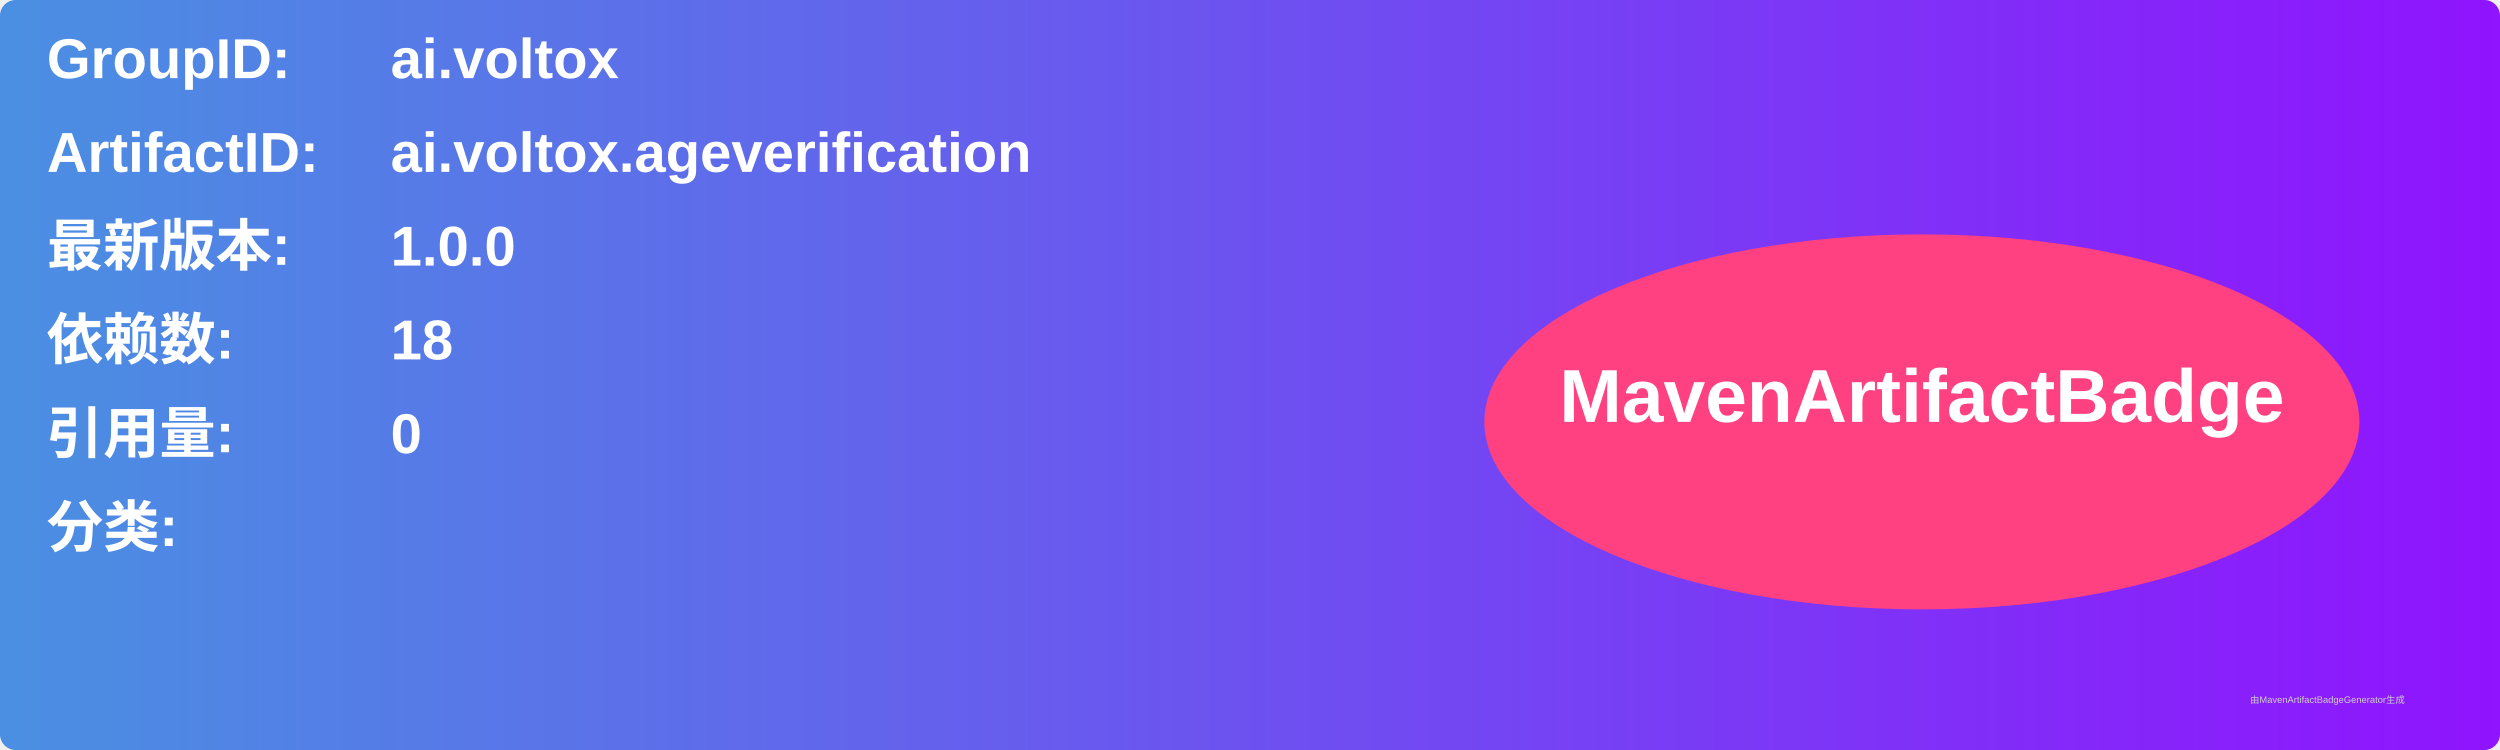
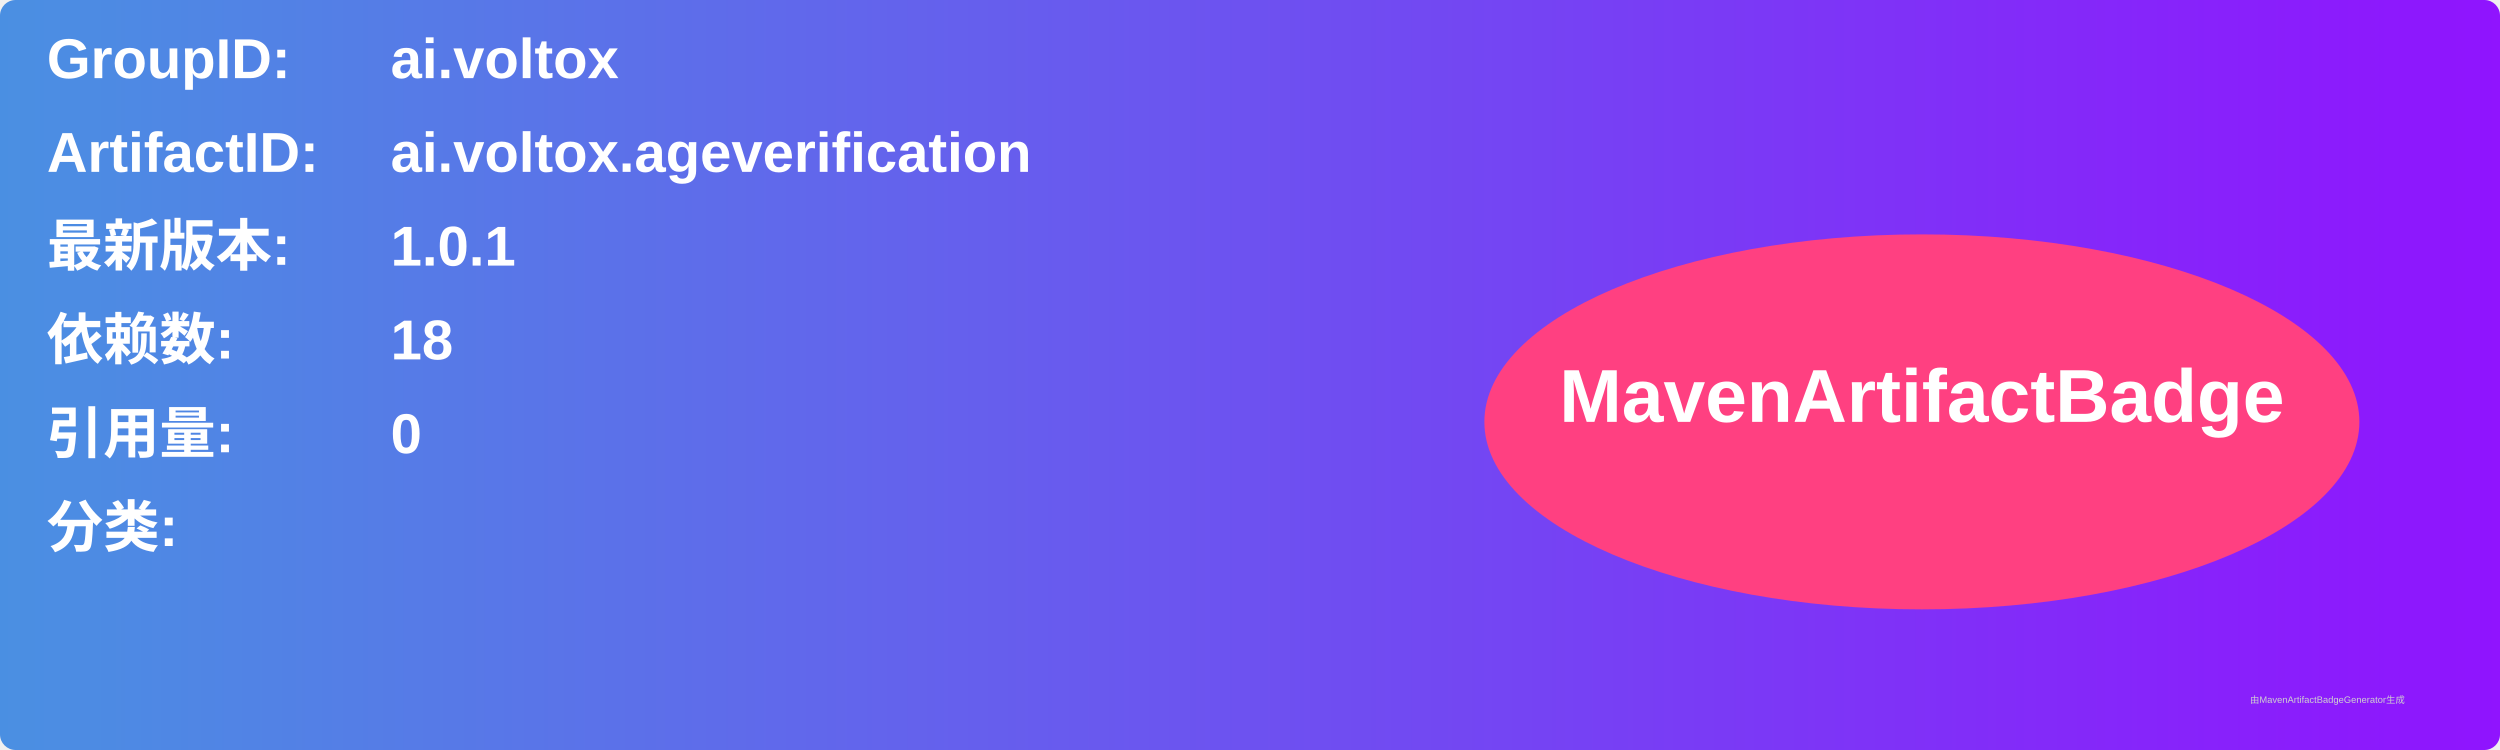
<svg xmlns="http://www.w3.org/2000/svg" width="800" height="240" viewBox="0 0 800 240">
  <linearGradient id="grad" x1="0%" y1="0%" x2="100%" y2="0%">
    <stop offset="0%" stop-color="#4a90e2" />
    <stop offset="100%" stop-color="#9013fe" />
  </linearGradient>
  <rect width="100%" height="100%" rx="5" ry="5" fill="url(#grad)" />
  <g transform="translate(15, 15)">
    <text x="0" y="10" font-family="Arial" font-size="18" fill="white" font-weight="bold" width="260">GroupID:</text>
    <text x="110" y="10" font-family="Arial" font-size="18" fill="white" font-weight="bold" width="460">ai.voltox</text>
    <text x="0" y="40" font-family="Arial" font-size="18" fill="white" font-weight="bold" width="260">ArtifactID:</text>
    <text x="110" y="40" font-family="Arial" font-size="18" fill="white" font-weight="bold" width="460">ai.voltox.ageverification</text>
    <text x="0" y="70" font-family="Arial" font-size="18" fill="white" font-weight="bold">最新版本:</text>
    <text x="110" y="70" font-family="Arial" font-size="18" fill="white" font-weight="bold">
-       <tspan font-weight="bold">1.0.0</tspan>
+       <tspan font-weight="bold">1.0.1</tspan>
    </text>
    <text x="0" y="100" font-family="Arial" font-size="18" fill="white" font-weight="bold">依赖数: </text>
    <text x="110" y="100" font-family="Arial" font-size="18" fill="white">
      <tspan font-weight="bold">18</tspan>
    </text>
    <text x="0" y="130" font-family="Arial" font-size="18" fill="white" font-weight="bold">引用量: </text>
    <text x="110" y="130" font-family="Arial" font-size="18" fill="white">
      <tspan font-weight="bold">0</tspan>
    </text>
    <text x="0" y="160" font-family="Arial" font-size="18" fill="white" font-weight="bold">分类:</text>
    <text x="10" y="190" font-family="Arial" font-size="10" fill="white">
      <tspan font-weight="bold" />
    </text>
    <ellipse cx="600" cy="120" rx="140" ry="60" fill="#ff4081" />
    <text x="600" y="120" text-anchor="middle" font-family="Arial" font-size="24" fill="white" font-weight="bold">MavenArtifactBadge</text>
  </g>
  <text x="720" y="225" font-family="Arial" font-size="3" fill="#d0d0d0">由MavenArtifactBadgeGenerator生成</text>
</svg>
